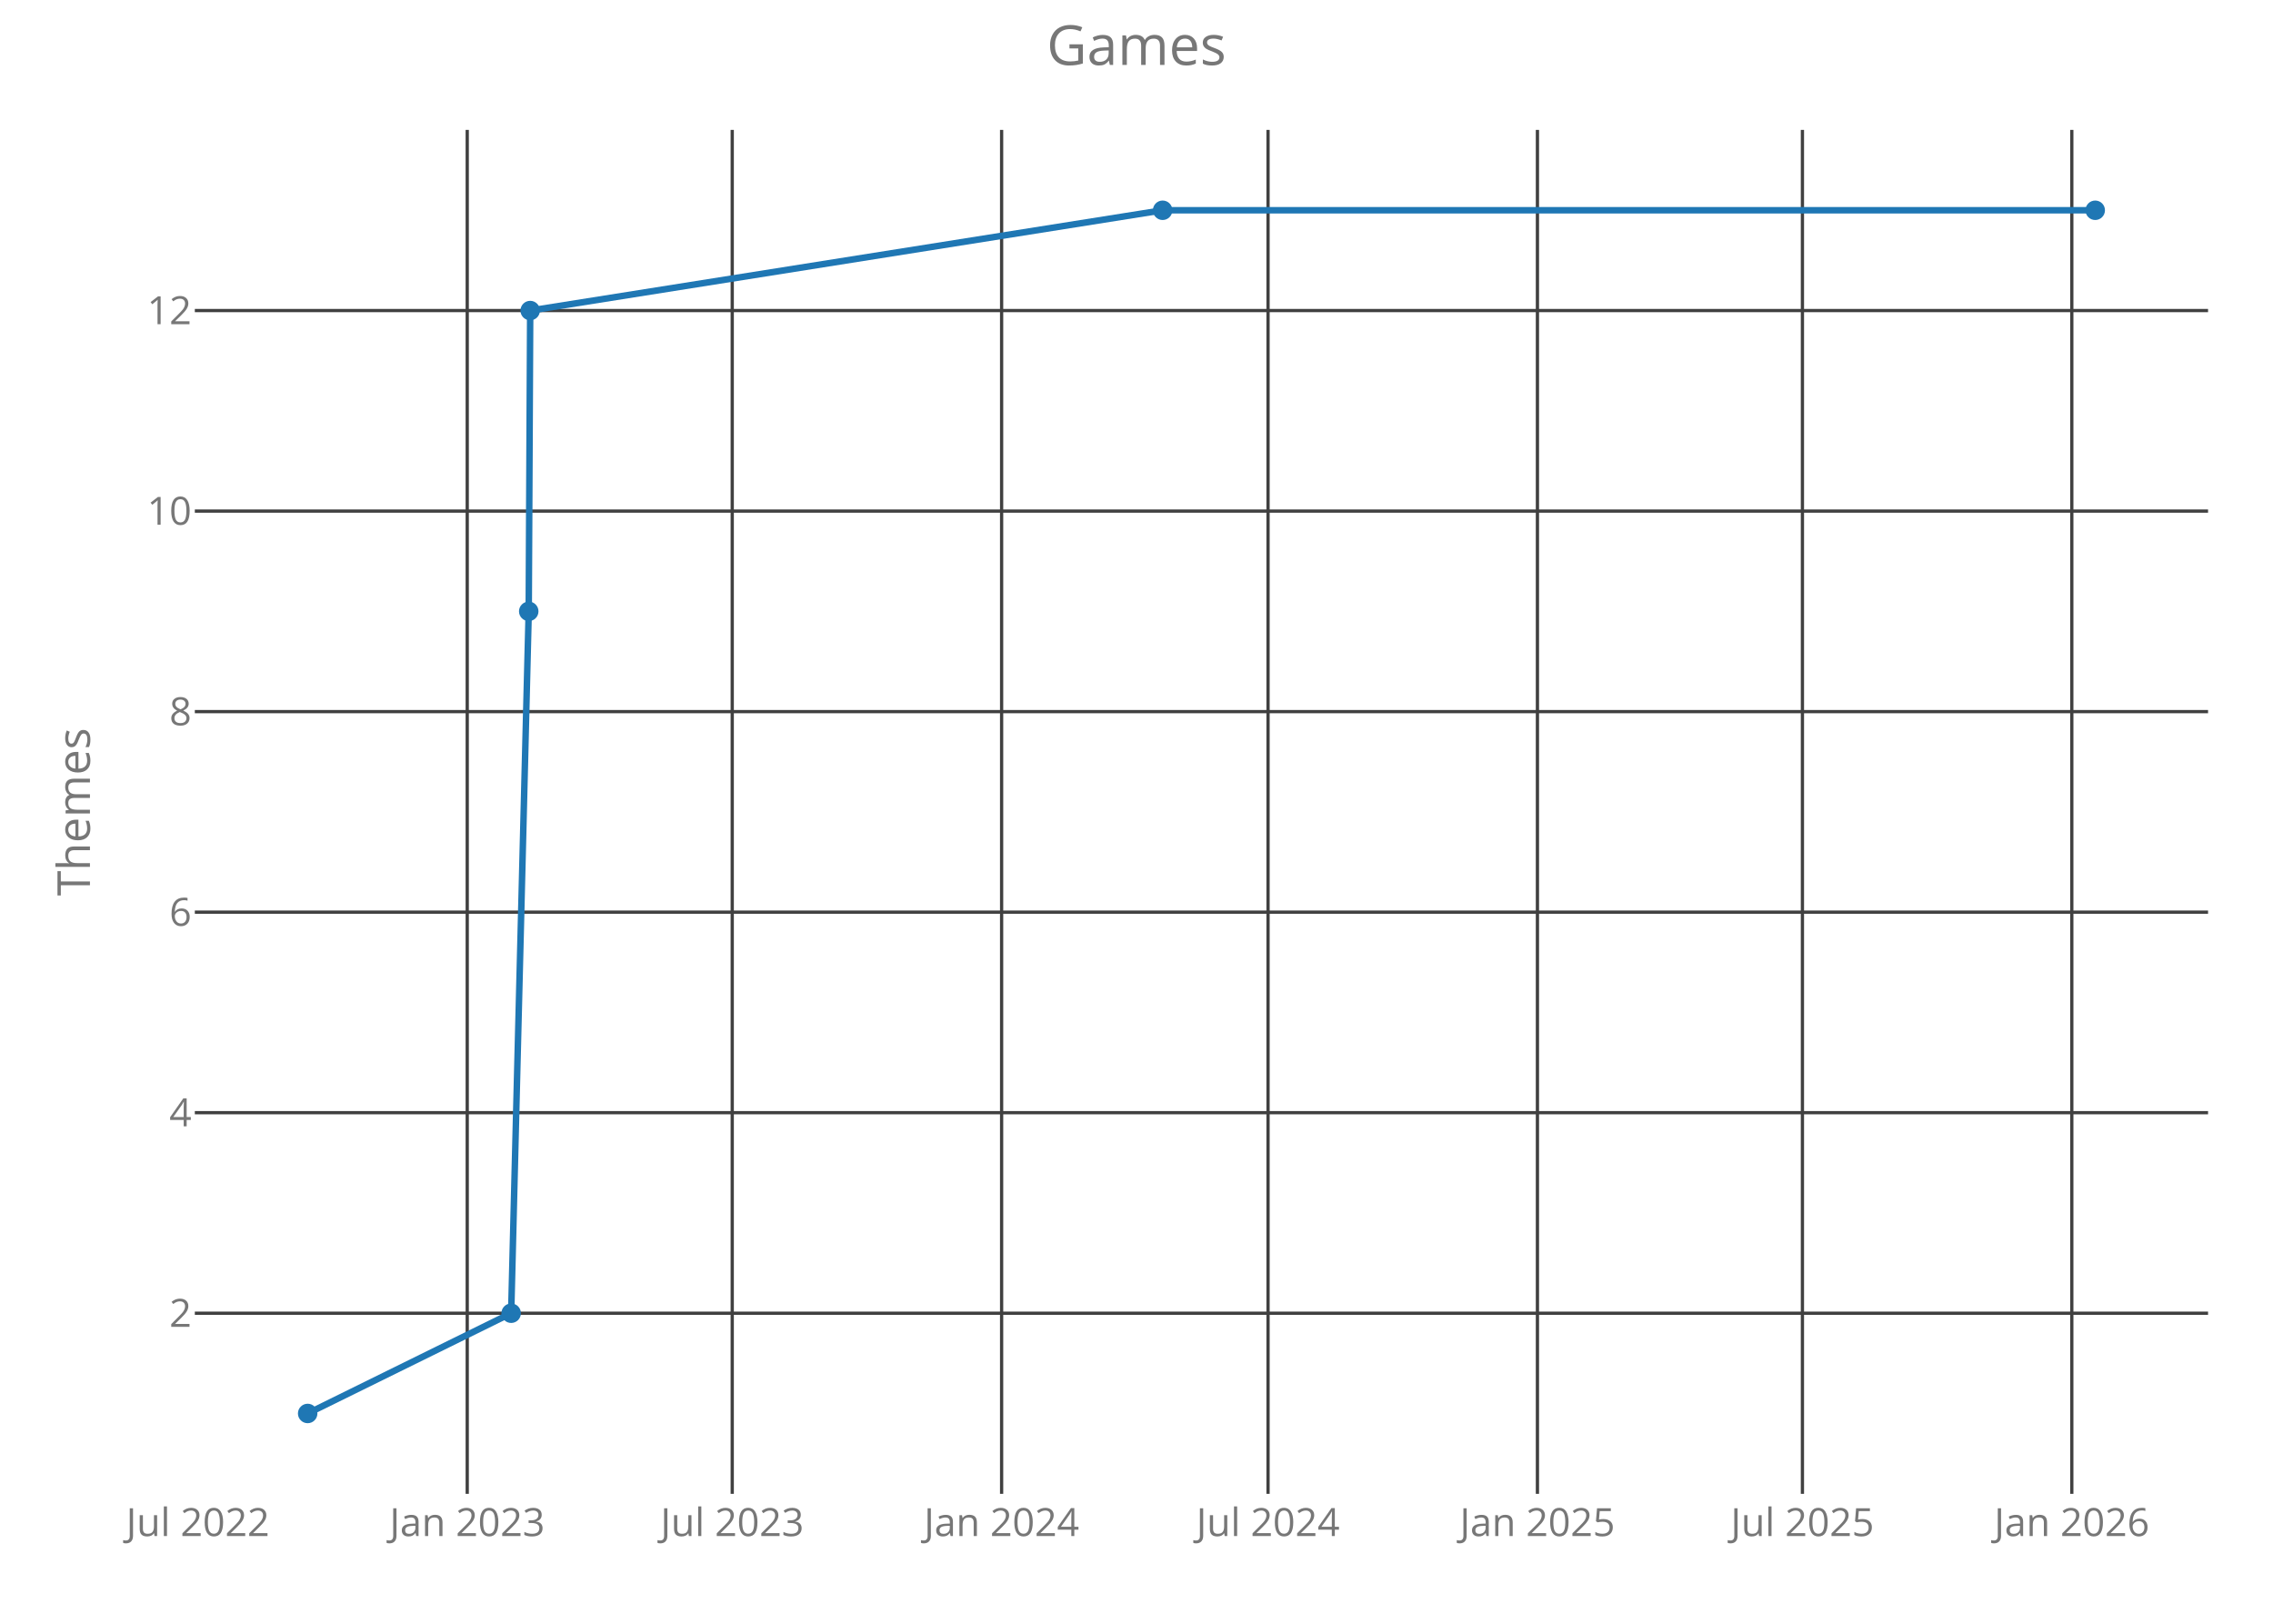
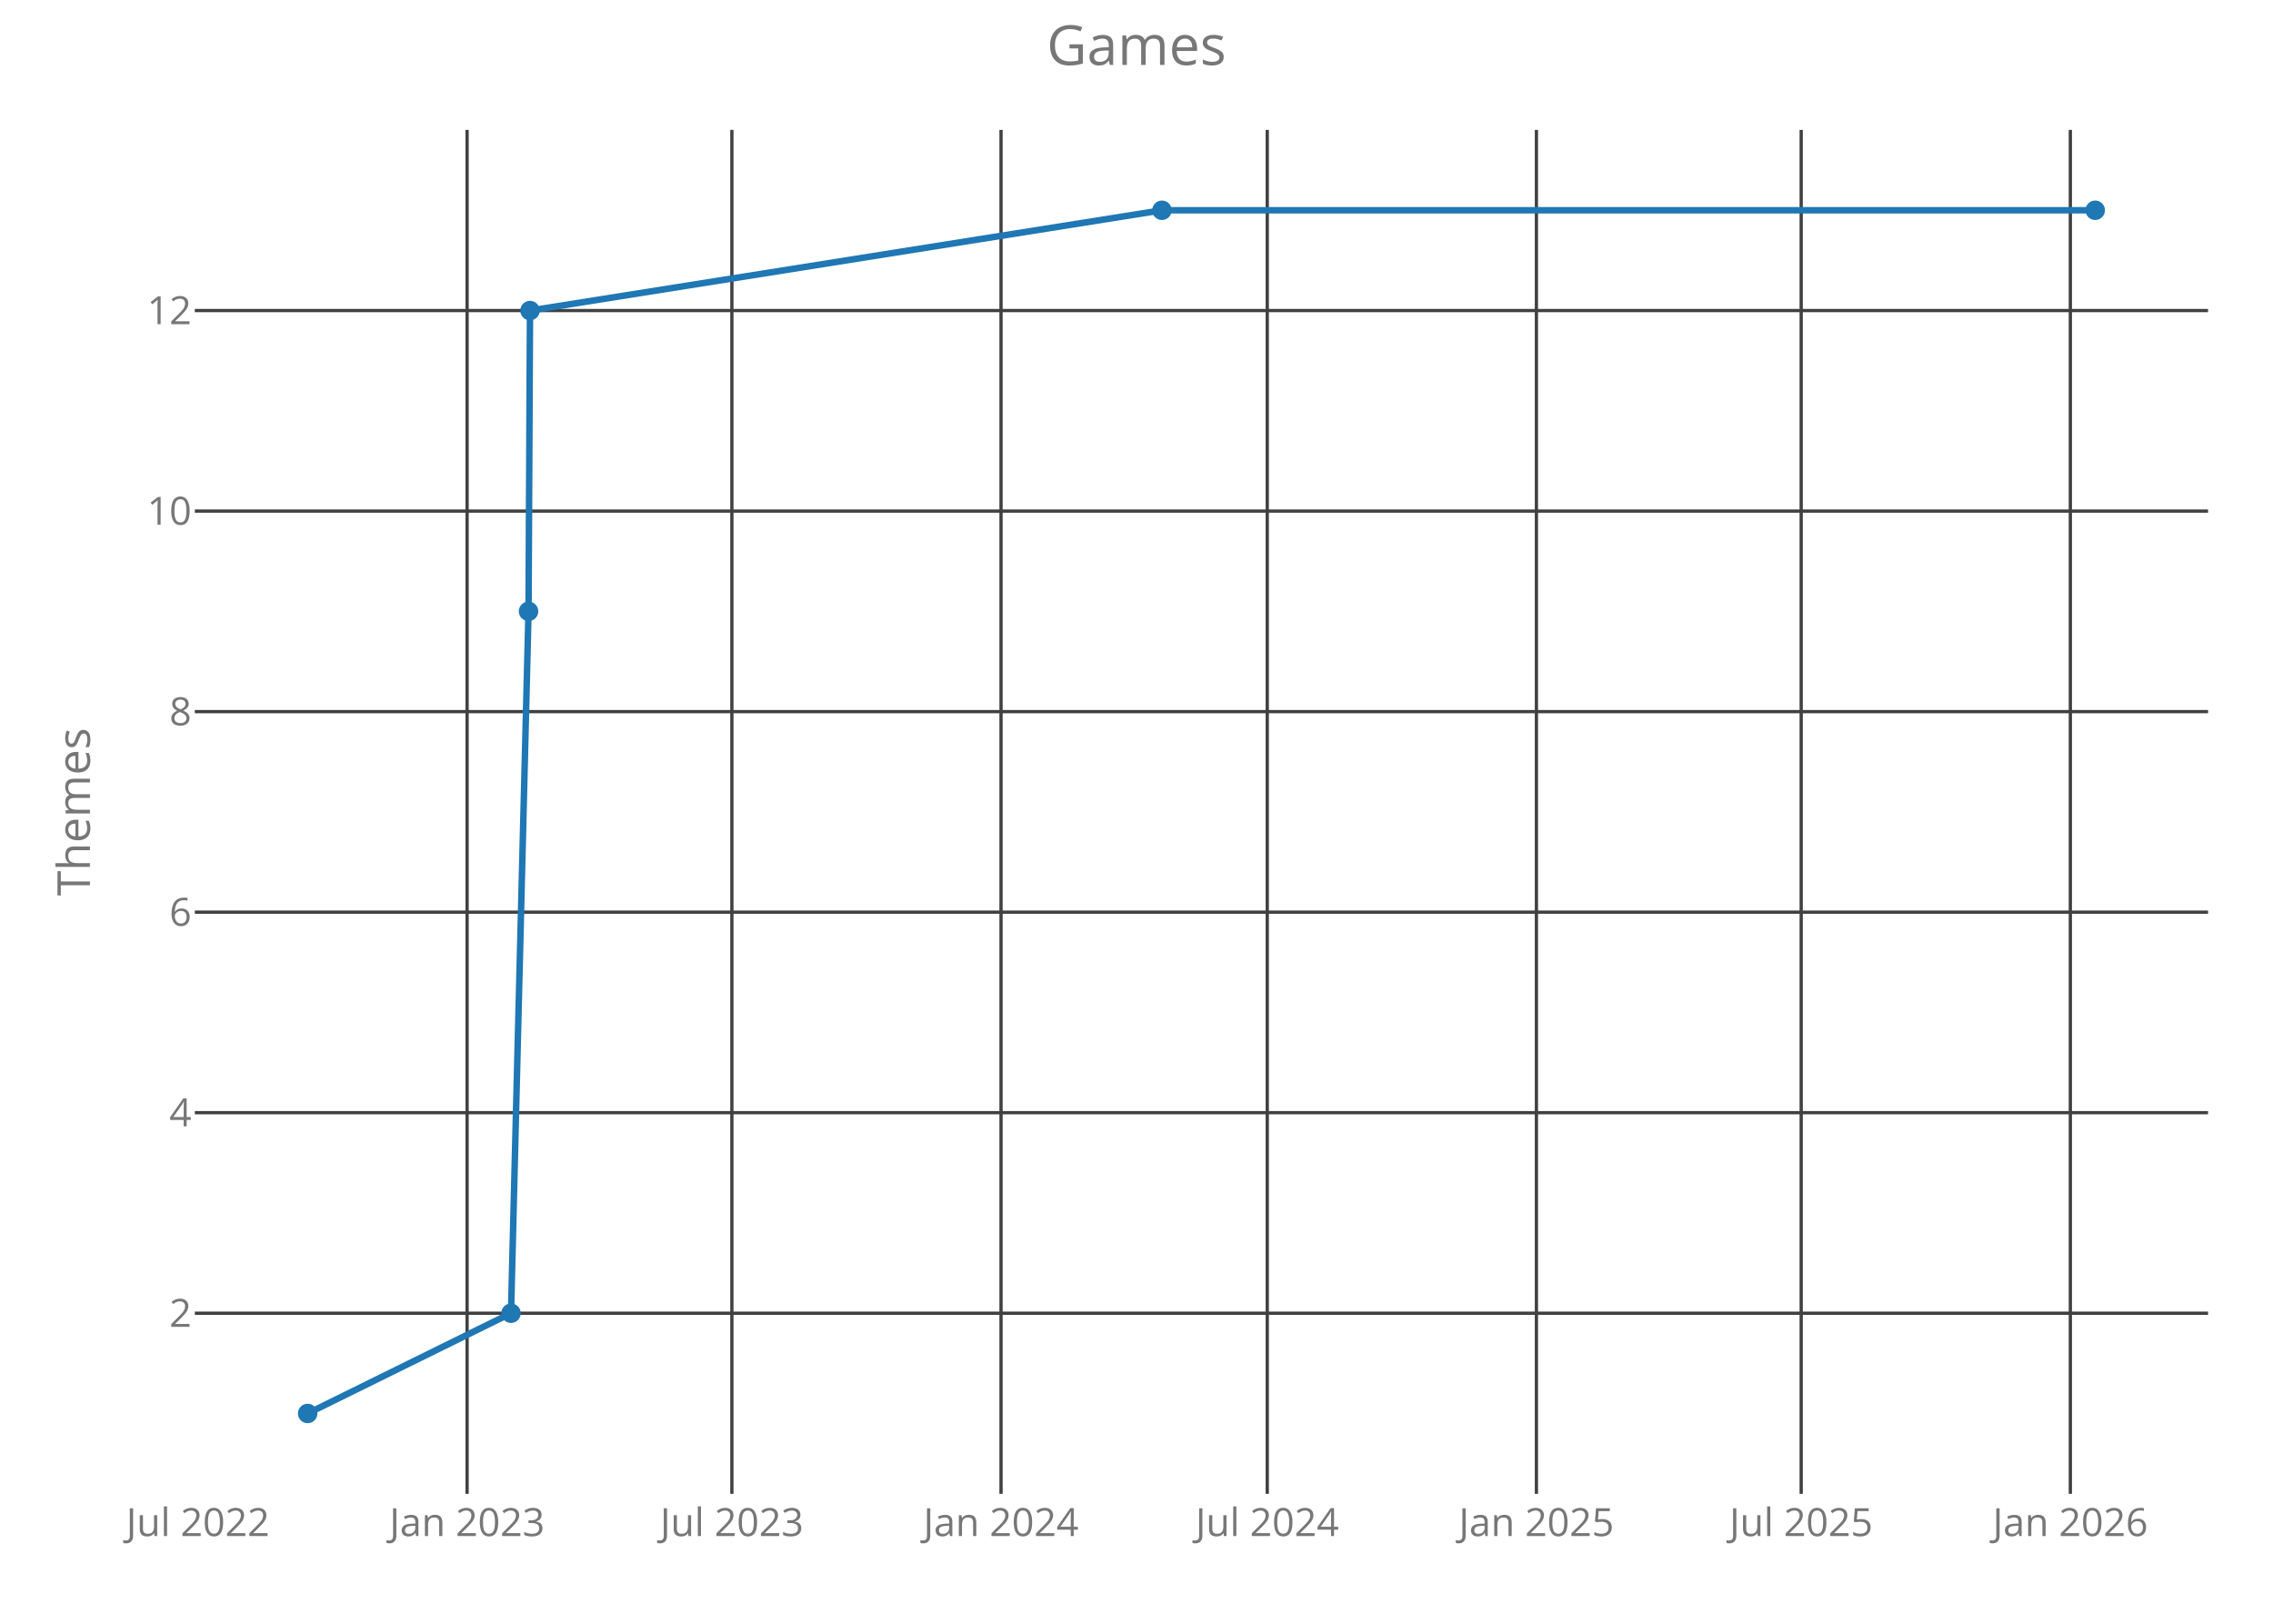
<svg xmlns="http://www.w3.org/2000/svg" class="main-svg" width="700" height="500" style="" viewBox="0 0 700 500">
  <rect x="0" y="0" width="700" height="500" style="fill: rgb(0, 0, 0); fill-opacity: 0;" />
-   <defs id="defs-92e6b8">
+   <defs id="defs-a7cae8">
    <g class="clips">
-       <clipPath id="clip92e6b8xyplot" class="plotclip">
+       <clipPath id="clipa7cae8xyplot" class="plotclip">
        <rect width="620" height="420" />
      </clipPath>
-       <clipPath class="axesclip" id="clip92e6b8x">
+       <clipPath class="axesclip" id="clipa7cae8x">
        <rect x="60" y="0" width="620" height="500" />
      </clipPath>
-       <clipPath class="axesclip" id="clip92e6b8y">
+       <clipPath class="axesclip" id="clipa7cae8y">
        <rect x="0" y="40" width="700" height="420" />
      </clipPath>
-       <clipPath class="axesclip" id="clip92e6b8xy">
+       <clipPath class="axesclip" id="clipa7cae8xy">
        <rect x="60" y="40" width="620" height="420" />
      </clipPath>
    </g>
    <g class="gradients" />
  </defs>
  <g class="bglayer">
    <rect class="bg" x="60" y="40" width="620" height="420" style="fill: rgb(0, 0, 0); fill-opacity: 0; stroke-width: 0;" />
  </g>
  <g class="layer-below">
    <g class="imagelayer" />
    <g class="shapelayer" />
  </g>
  <g class="cartesianlayer">
    <g class="subplot xy">
      <g class="layer-subplot">
        <g class="shapelayer" />
        <g class="imagelayer" />
      </g>
      <g class="gridlayer">
        <g class="x">
-           <path class="xgrid crisp" transform="translate(143.89,0)" d="M0,40v420" style="stroke: rgb(64, 64, 64); stroke-opacity: 1; stroke-width: 1px;" />
-           <path class="xgrid crisp" transform="translate(225.5,0)" d="M0,40v420" style="stroke: rgb(64, 64, 64); stroke-opacity: 1; stroke-width: 1px;" />
-           <path class="xgrid crisp" transform="translate(308.46,0)" d="M0,40v420" style="stroke: rgb(64, 64, 64); stroke-opacity: 1; stroke-width: 1px;" />
-           <path class="xgrid crisp" transform="translate(390.51,0)" d="M0,40v420" style="stroke: rgb(64, 64, 64); stroke-opacity: 1; stroke-width: 1px;" />
-           <path class="xgrid crisp" transform="translate(473.47,0)" d="M0,40v420" style="stroke: rgb(64, 64, 64); stroke-opacity: 1; stroke-width: 1px;" />
-           <path class="xgrid crisp" transform="translate(555.08,0)" d="M0,40v420" style="stroke: rgb(64, 64, 64); stroke-opacity: 1; stroke-width: 1px;" />
-           <path class="xgrid crisp" transform="translate(638.04,0)" d="M0,40v420" style="stroke: rgb(64, 64, 64); stroke-opacity: 1; stroke-width: 1px;" />
+           <path class="xgrid crisp" transform="translate(143.85,0)" d="M0,40v420" style="stroke: rgb(64, 64, 64); stroke-opacity: 1; stroke-width: 1px;" />
+           <path class="xgrid crisp" transform="translate(225.39,0)" d="M0,40v420" style="stroke: rgb(64, 64, 64); stroke-opacity: 1; stroke-width: 1px;" />
+           <path class="xgrid crisp" transform="translate(308.28,0)" d="M0,40v420" style="stroke: rgb(64, 64, 64); stroke-opacity: 1; stroke-width: 1px;" />
+           <path class="xgrid crisp" transform="translate(390.27,0)" d="M0,40v420" style="stroke: rgb(64, 64, 64); stroke-opacity: 1; stroke-width: 1px;" />
+           <path class="xgrid crisp" transform="translate(473.16,0)" d="M0,40v420" style="stroke: rgb(64, 64, 64); stroke-opacity: 1; stroke-width: 1px;" />
+           <path class="xgrid crisp" transform="translate(554.7,0)" d="M0,40v420" style="stroke: rgb(64, 64, 64); stroke-opacity: 1; stroke-width: 1px;" />
+           <path class="xgrid crisp" transform="translate(637.59,0)" d="M0,40v420" style="stroke: rgb(64, 64, 64); stroke-opacity: 1; stroke-width: 1px;" />
        </g>
        <g class="y">
          <path class="ygrid crisp" transform="translate(0,404.38)" d="M60,0h620" style="stroke: rgb(64, 64, 64); stroke-opacity: 1; stroke-width: 1px;" />
          <path class="ygrid crisp" transform="translate(0,342.63)" d="M60,0h620" style="stroke: rgb(64, 64, 64); stroke-opacity: 1; stroke-width: 1px;" />
          <path class="ygrid crisp" transform="translate(0,280.88)" d="M60,0h620" style="stroke: rgb(64, 64, 64); stroke-opacity: 1; stroke-width: 1px;" />
          <path class="ygrid crisp" transform="translate(0,219.13)" d="M60,0h620" style="stroke: rgb(64, 64, 64); stroke-opacity: 1; stroke-width: 1px;" />
          <path class="ygrid crisp" transform="translate(0,157.38)" d="M60,0h620" style="stroke: rgb(64, 64, 64); stroke-opacity: 1; stroke-width: 1px;" />
          <path class="ygrid crisp" transform="translate(0,95.63)" d="M60,0h620" style="stroke: rgb(64, 64, 64); stroke-opacity: 1; stroke-width: 1px;" />
        </g>
      </g>
      <g class="zerolinelayer" />
      <path class="xlines-below crisp" d="M0,0" style="fill: none;" />
      <path class="ylines-below crisp" d="M0,0" style="fill: none;" />
      <g class="overlines-below" />
      <g class="xaxislayer-below">
        <g class="xtick">
-           <text text-anchor="middle" x="0" y="473" transform="translate(60.94,0)" style="font-family: 'Open Sans'; font-size: 12px; fill: rgb(119, 119, 119); fill-opacity: 1; white-space: pre;">Jul 2022</text>
+           <text text-anchor="middle" x="0" y="473" transform="translate(60.96,0)" style="font-family: 'Open Sans'; font-size: 12px; fill: rgb(119, 119, 119); fill-opacity: 1; white-space: pre;">Jul 2022</text>
        </g>
        <g class="xtick">
-           <text text-anchor="middle" x="0" y="473" transform="translate(143.89,0)" style="font-family: 'Open Sans'; font-size: 12px; fill: rgb(119, 119, 119); fill-opacity: 1; white-space: pre;">Jan 2023</text>
+           <text text-anchor="middle" x="0" y="473" transform="translate(143.85,0)" style="font-family: 'Open Sans'; font-size: 12px; fill: rgb(119, 119, 119); fill-opacity: 1; white-space: pre;">Jan 2023</text>
        </g>
        <g class="xtick">
-           <text text-anchor="middle" x="0" y="473" transform="translate(225.5,0)" style="font-family: 'Open Sans'; font-size: 12px; fill: rgb(119, 119, 119); fill-opacity: 1; white-space: pre;">Jul 2023</text>
+           <text text-anchor="middle" x="0" y="473" transform="translate(225.39,0)" style="font-family: 'Open Sans'; font-size: 12px; fill: rgb(119, 119, 119); fill-opacity: 1; white-space: pre;">Jul 2023</text>
        </g>
        <g class="xtick">
-           <text text-anchor="middle" x="0" y="473" transform="translate(308.46,0)" style="font-family: 'Open Sans'; font-size: 12px; fill: rgb(119, 119, 119); fill-opacity: 1; white-space: pre;">Jan 2024</text>
+           <text text-anchor="middle" x="0" y="473" transform="translate(308.28,0)" style="font-family: 'Open Sans'; font-size: 12px; fill: rgb(119, 119, 119); fill-opacity: 1; white-space: pre;">Jan 2024</text>
        </g>
        <g class="xtick">
-           <text text-anchor="middle" x="0" y="473" transform="translate(390.51,0)" style="font-family: 'Open Sans'; font-size: 12px; fill: rgb(119, 119, 119); fill-opacity: 1; white-space: pre;">Jul 2024</text>
+           <text text-anchor="middle" x="0" y="473" transform="translate(390.27,0)" style="font-family: 'Open Sans'; font-size: 12px; fill: rgb(119, 119, 119); fill-opacity: 1; white-space: pre;">Jul 2024</text>
        </g>
        <g class="xtick">
-           <text text-anchor="middle" x="0" y="473" transform="translate(473.47,0)" style="font-family: 'Open Sans'; font-size: 12px; fill: rgb(119, 119, 119); fill-opacity: 1; white-space: pre;">Jan 2025</text>
+           <text text-anchor="middle" x="0" y="473" transform="translate(473.16,0)" style="font-family: 'Open Sans'; font-size: 12px; fill: rgb(119, 119, 119); fill-opacity: 1; white-space: pre;">Jan 2025</text>
        </g>
        <g class="xtick">
-           <text text-anchor="middle" x="0" y="473" transform="translate(555.08,0)" style="font-family: 'Open Sans'; font-size: 12px; fill: rgb(119, 119, 119); fill-opacity: 1; white-space: pre;">Jul 2025</text>
+           <text text-anchor="middle" x="0" y="473" transform="translate(554.7,0)" style="font-family: 'Open Sans'; font-size: 12px; fill: rgb(119, 119, 119); fill-opacity: 1; white-space: pre;">Jul 2025</text>
        </g>
        <g class="xtick">
-           <text text-anchor="middle" x="0" y="473" transform="translate(638.04,0)" style="font-family: 'Open Sans'; font-size: 12px; fill: rgb(119, 119, 119); fill-opacity: 1; white-space: pre;">Jan 2026</text>
+           <text text-anchor="middle" x="0" y="473" transform="translate(637.59,0)" style="font-family: 'Open Sans'; font-size: 12px; fill: rgb(119, 119, 119); fill-opacity: 1; white-space: pre;">Jan 2026</text>
        </g>
      </g>
      <g class="yaxislayer-below">
        <g class="ytick">
          <text text-anchor="end" x="59" y="4.2" transform="translate(0,404.38)" style="font-family: 'Open Sans'; font-size: 12px; fill: rgb(119, 119, 119); fill-opacity: 1; white-space: pre;">2</text>
        </g>
        <g class="ytick">
          <text text-anchor="end" x="59" y="4.2" transform="translate(0,342.63)" style="font-family: 'Open Sans'; font-size: 12px; fill: rgb(119, 119, 119); fill-opacity: 1; white-space: pre;">4</text>
        </g>
        <g class="ytick">
          <text text-anchor="end" x="59" y="4.2" transform="translate(0,280.88)" style="font-family: 'Open Sans'; font-size: 12px; fill: rgb(119, 119, 119); fill-opacity: 1; white-space: pre;">6</text>
        </g>
        <g class="ytick">
          <text text-anchor="end" x="59" y="4.2" transform="translate(0,219.13)" style="font-family: 'Open Sans'; font-size: 12px; fill: rgb(119, 119, 119); fill-opacity: 1; white-space: pre;">8</text>
        </g>
        <g class="ytick">
          <text text-anchor="end" x="59" y="4.2" transform="translate(0,157.38)" style="font-family: 'Open Sans'; font-size: 12px; fill: rgb(119, 119, 119); fill-opacity: 1; white-space: pre;">10</text>
        </g>
        <g class="ytick">
          <text text-anchor="end" x="59" y="4.2" transform="translate(0,95.63)" style="font-family: 'Open Sans'; font-size: 12px; fill: rgb(119, 119, 119); fill-opacity: 1; white-space: pre;">12</text>
        </g>
      </g>
      <g class="overaxes-below" />
-       <g class="plot" transform="translate(60,40)" clip-path="url('#clip92e6b8xyplot')">
+       <g class="plot" transform="translate(60,40)" clip-path="url('#clipa7cae8xyplot')">
        <g class="scatterlayer mlayer">
-           <g class="trace scatter tracef2fe98" style="stroke-miterlimit: 2; opacity: 1;">
+           <g class="trace scatter trace67c995" style="stroke-miterlimit: 2; opacity: 1;">
            <g class="fills" />
            <g class="errorbars" />
            <g class="lines">
-               <path class="js-line" d="M34.75,395.25L97.42,364.38L102.83,148.25L103.28,55.63L298.05,24.75L585.25,24.75" style="vector-effect: non-scaling-stroke; fill: none; stroke: rgb(31, 119, 180); stroke-opacity: 1; stroke-width: 2px; opacity: 1;" />
+               <path class="js-line" d="M34.75,395.25L97.37,364.38L102.77,148.25L103.22,55.63L297.84,24.75L585.25,24.75" style="vector-effect: non-scaling-stroke; fill: none; stroke: rgb(31, 119, 180); stroke-opacity: 1; stroke-width: 2px; opacity: 1;" />
            </g>
            <g class="points">
              <path class="point" transform="translate(34.75,395.25)" d="M3,0A3,3 0 1,1 0,-3A3,3 0 0,1 3,0Z" style="opacity: 1; stroke-width: 0px; fill: rgb(31, 119, 180); fill-opacity: 1;" />
-               <path class="point" transform="translate(97.42,364.38)" d="M3,0A3,3 0 1,1 0,-3A3,3 0 0,1 3,0Z" style="opacity: 1; stroke-width: 0px; fill: rgb(31, 119, 180); fill-opacity: 1;" />
-               <path class="point" transform="translate(102.83,148.25)" d="M3,0A3,3 0 1,1 0,-3A3,3 0 0,1 3,0Z" style="opacity: 1; stroke-width: 0px; fill: rgb(31, 119, 180); fill-opacity: 1;" />
-               <path class="point" transform="translate(103.28,55.63)" d="M3,0A3,3 0 1,1 0,-3A3,3 0 0,1 3,0Z" style="opacity: 1; stroke-width: 0px; fill: rgb(31, 119, 180); fill-opacity: 1;" />
-               <path class="point" transform="translate(298.05,24.75)" d="M3,0A3,3 0 1,1 0,-3A3,3 0 0,1 3,0Z" style="opacity: 1; stroke-width: 0px; fill: rgb(31, 119, 180); fill-opacity: 1;" />
+               <path class="point" transform="translate(97.37,364.38)" d="M3,0A3,3 0 1,1 0,-3A3,3 0 0,1 3,0Z" style="opacity: 1; stroke-width: 0px; fill: rgb(31, 119, 180); fill-opacity: 1;" />
+               <path class="point" transform="translate(102.77,148.25)" d="M3,0A3,3 0 1,1 0,-3A3,3 0 0,1 3,0Z" style="opacity: 1; stroke-width: 0px; fill: rgb(31, 119, 180); fill-opacity: 1;" />
+               <path class="point" transform="translate(103.22,55.63)" d="M3,0A3,3 0 1,1 0,-3A3,3 0 0,1 3,0Z" style="opacity: 1; stroke-width: 0px; fill: rgb(31, 119, 180); fill-opacity: 1;" />
+               <path class="point" transform="translate(297.84,24.75)" d="M3,0A3,3 0 1,1 0,-3A3,3 0 0,1 3,0Z" style="opacity: 1; stroke-width: 0px; fill: rgb(31, 119, 180); fill-opacity: 1;" />
              <path class="point" transform="translate(585.25,24.75)" d="M3,0A3,3 0 1,1 0,-3A3,3 0 0,1 3,0Z" style="opacity: 1; stroke-width: 0px; fill: rgb(31, 119, 180); fill-opacity: 1;" />
            </g>
            <g class="text" />
          </g>
        </g>
      </g>
      <g class="overplot" />
      <path class="xlines-above" />
      <path class="ylines-above" />
      <g class="overlines-above" />
      <g class="xaxislayer-above" />
      <g class="yaxislayer-above" />
      <g class="overaxes-above" />
    </g>
  </g>
  <g class="polarlayer" />
  <g class="ternarylayer" />
  <g class="geolayer" />
  <g class="funnelarealayer" />
  <g class="pielayer" />
  <g class="treemaplayer" />
  <g class="sunburstlayer" />
  <g class="glimages" />
-   <defs id="topdefs-92e6b8">
+   <defs id="topdefs-a7cae8">
    <g class="clips" />
  </defs>
  <g class="layer-above">
    <g class="imagelayer" />
    <g class="shapelayer" />
  </g>
  <g class="infolayer">
    <g class="g-gtitle">
      <text class="gtitle" x="350" y="20" text-anchor="middle" dy="0em" style="font-family: 'Open Sans'; font-size: 17px; fill: rgb(119, 119, 119); opacity: 1; font-weight: normal; white-space: pre;">Games</text>
    </g>
    <g class="g-xtitle" />
    <g class="g-ytitle">
      <text class="ytitle" transform="rotate(-90,27.7,250)" x="27.7" y="250" text-anchor="middle" style="font-family: 'Open Sans'; font-size: 14px; fill: rgb(119, 119, 119); opacity: 1; font-weight: normal; white-space: pre;">Themes</text>
    </g>
  </g>
</svg>
